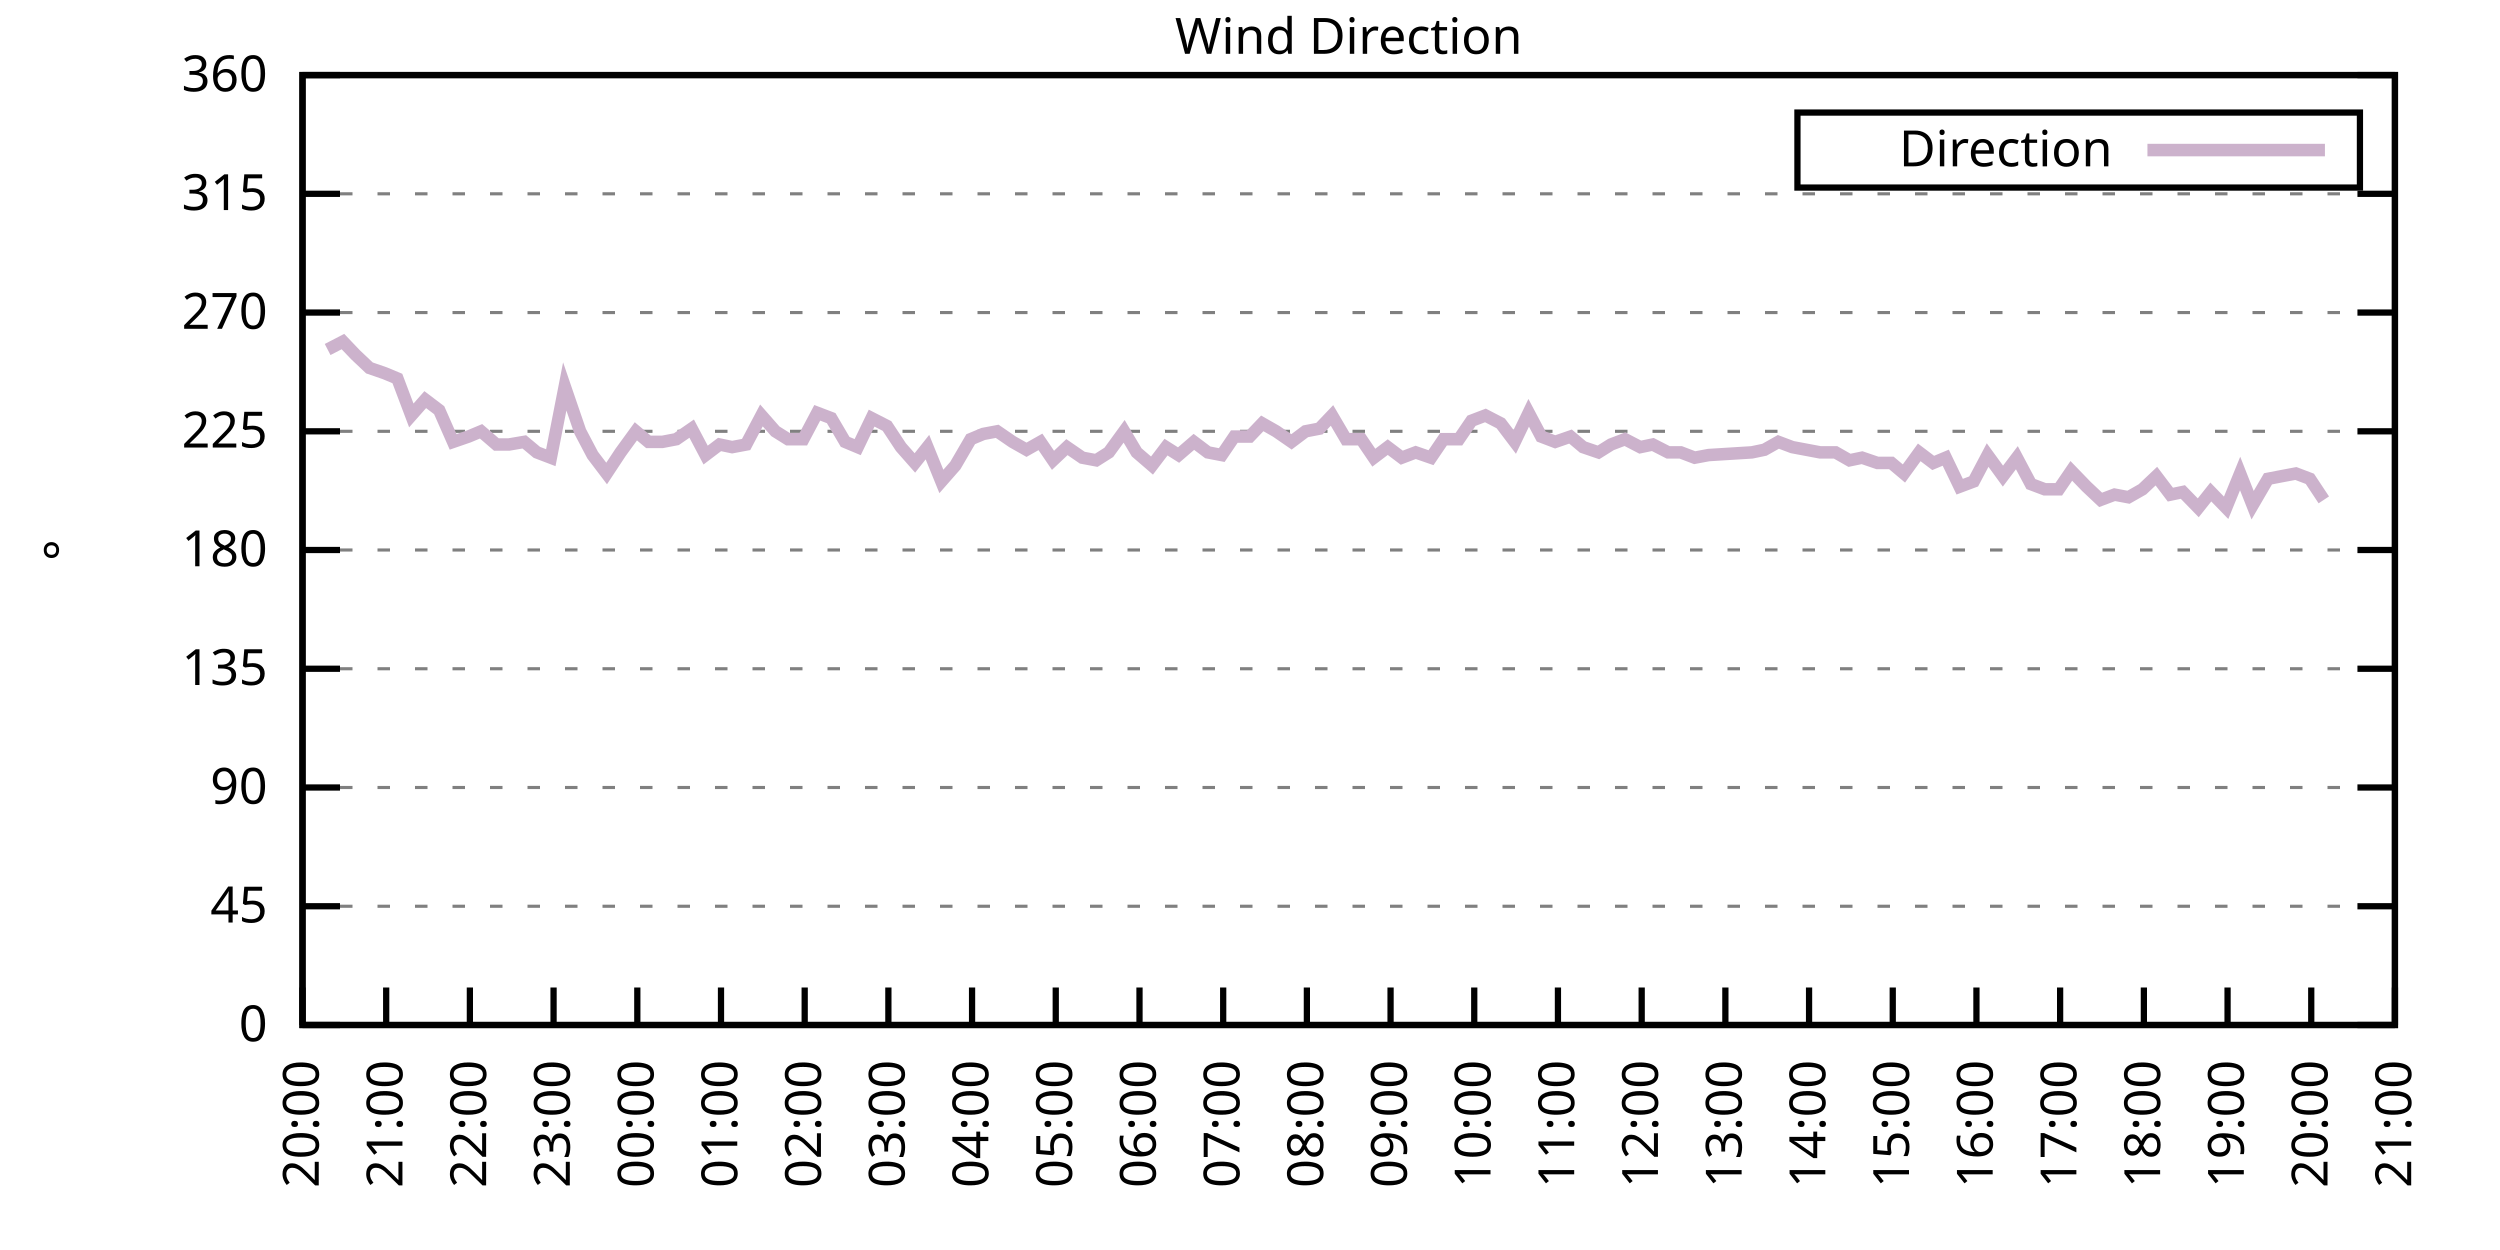
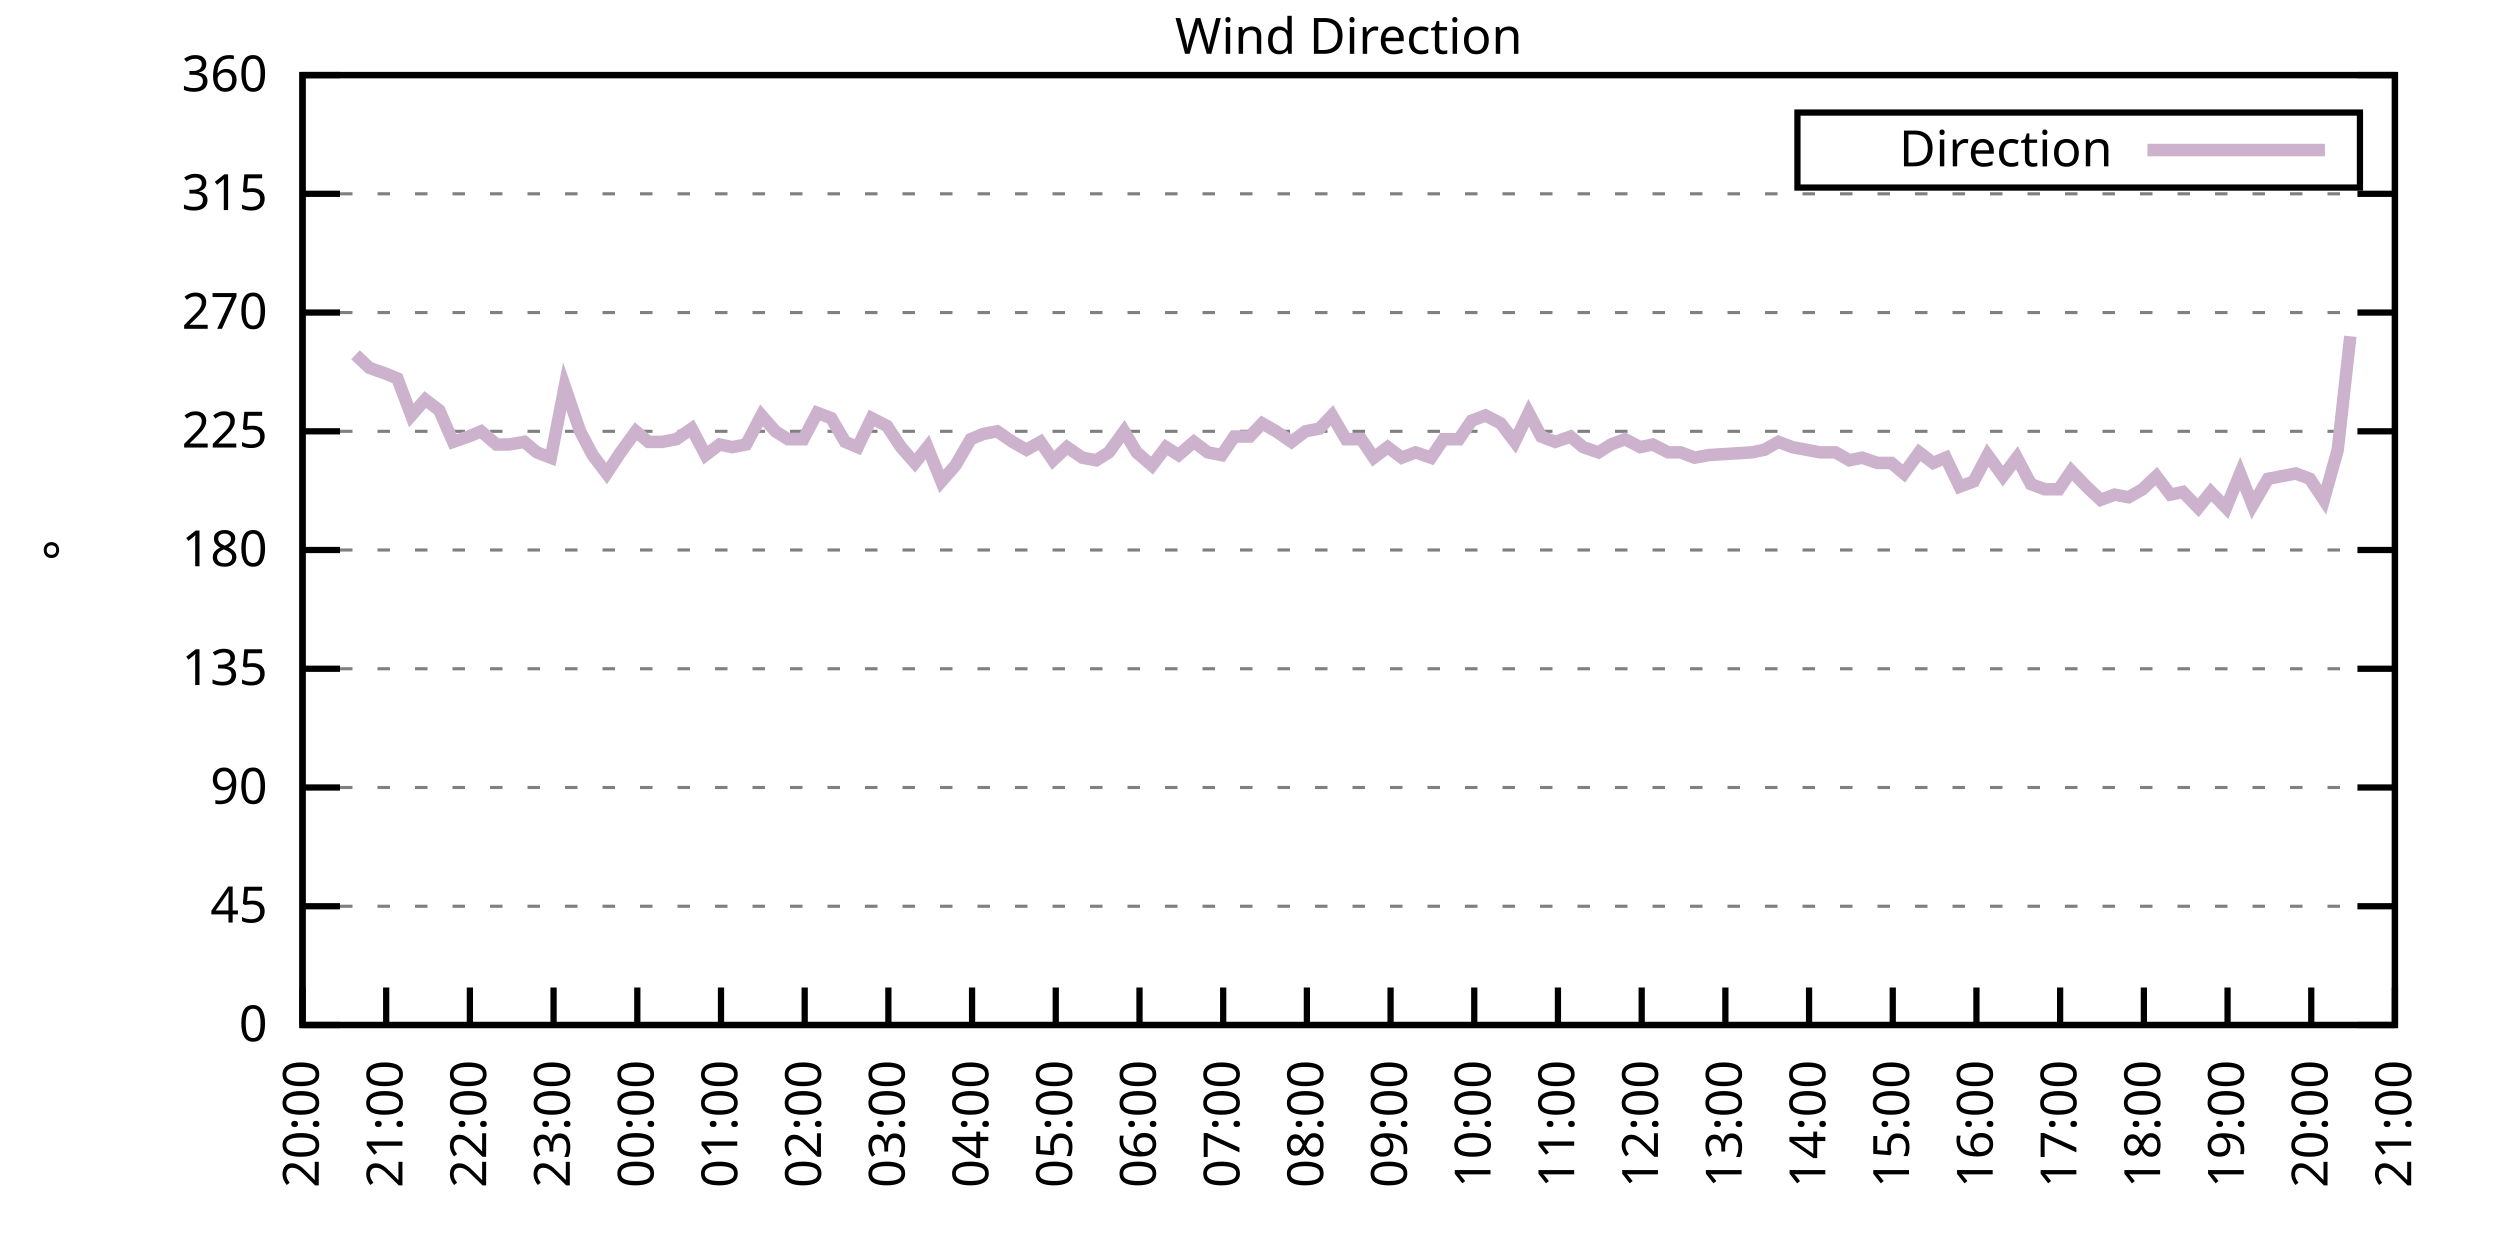
<svg xmlns="http://www.w3.org/2000/svg" xmlns:xlink="http://www.w3.org/1999/xlink" width="400" height="200" viewBox="0 0 400 200">
  <g id="gnuplot_canvas">
    <rect x="0" y="0" width="400" height="200" fill="none" />
    <defs>
      <circle id="gpDot" r="0.5" stroke-width="0.5" stroke="currentColor" />
      <path id="gpPt0" stroke-width="0.333" stroke="currentColor" d="M-1,0 h2 M0,-1 v2" />
      <path id="gpPt1" stroke-width="0.333" stroke="currentColor" d="M-1,-1 L1,1 M1,-1 L-1,1" />
      <path id="gpPt2" stroke-width="0.333" stroke="currentColor" d="M-1,0 L1,0 M0,-1 L0,1 M-1,-1 L1,1 M-1,1 L1,-1" />
      <rect id="gpPt3" stroke-width="0.333" stroke="currentColor" x="-1" y="-1" width="2" height="2" />
      <rect id="gpPt4" stroke-width="0.333" stroke="currentColor" fill="currentColor" x="-1" y="-1" width="2" height="2" />
      <circle id="gpPt5" stroke-width="0.333" stroke="currentColor" cx="0" cy="0" r="1" />
      <use xlink:href="#gpPt5" id="gpPt6" fill="currentColor" stroke="none" />
      <path id="gpPt7" stroke-width="0.333" stroke="currentColor" d="M0,-1.33 L-1.33,0.67 L1.33,0.67 z" />
      <use xlink:href="#gpPt7" id="gpPt8" fill="currentColor" stroke="none" />
      <use xlink:href="#gpPt7" id="gpPt9" stroke="currentColor" transform="rotate(180)" />
      <use xlink:href="#gpPt9" id="gpPt10" fill="currentColor" stroke="none" />
      <use xlink:href="#gpPt3" id="gpPt11" stroke="currentColor" transform="rotate(45)" />
      <use xlink:href="#gpPt11" id="gpPt12" fill="currentColor" stroke="none" />
      <path id="gpPt13" stroke-width="0.333" stroke="currentColor" d="M0,1.330 L1.265,0.411 L0.782,-1.067 L-0.782,-1.076 L-1.265,0.411 z" />
      <use xlink:href="#gpPt13" id="gpPt14" fill="currentColor" stroke="none" />
      <filter id="textbox" filterUnits="objectBoundingBox" x="0" y="0" height="1" width="1">
        <feFlood flood-color="white" flood-opacity="1" result="bgnd" />
        <feComposite in="SourceGraphic" in2="bgnd" operator="atop" />
      </filter>
      <filter id="greybox" filterUnits="objectBoundingBox" x="0" y="0" height="1" width="1">
        <feFlood flood-color="lightgrey" flood-opacity="1" result="grey" />
        <feComposite in="SourceGraphic" in2="grey" operator="atop" />
      </filter>
    </defs>
    <g fill="none" color="white" stroke="currentColor" stroke-width="1.00" stroke-linecap="butt" stroke-linejoin="miter">
</g>
    <g fill="none" color="black" stroke="currentColor" stroke-width="1.00" stroke-linecap="butt" stroke-linejoin="miter">
      <g stroke="none" shape-rendering="crispEdges">
        <polygon fill="rgb(255, 255, 255)" points="48.40,164.00 383.18,164.00 383.18,12.02 48.40,12.02 " />
      </g>
    </g>
    <g fill="none" color="black" stroke="currentColor" stroke-width="1.00" stroke-linecap="butt" stroke-linejoin="miter">
</g>
    <g fill="none" color="black" stroke="black" stroke-width="0.50" stroke-linecap="butt" stroke-linejoin="miter">
</g>
    <g fill="none" color="gray" stroke="currentColor" stroke-width="0.50" stroke-linecap="butt" stroke-linejoin="miter">
      <path stroke="gray" stroke-dasharray="2,4" class="gridline" d="M48.40,164.00 L383.19,164.00  " />
    </g>
    <g fill="none" color="gray" stroke="gray" stroke-width="1.00" stroke-linecap="butt" stroke-linejoin="miter">
</g>
    <g fill="none" color="black" stroke="currentColor" stroke-width="1.00" stroke-linecap="butt" stroke-linejoin="miter">
      <path stroke="black" d="M48.40,164.00 L54.40,164.00 M383.19,164.00 L377.19,164.00  " />
      <g transform="translate(42.80,166.60)" stroke="none" fill="black" font-family="Sans" font-size="8.00" text-anchor="end">
        <text>
          <tspan font-family="Sans"> 0</tspan>
        </text>
      </g>
    </g>
    <g fill="none" color="black" stroke="currentColor" stroke-width="1.00" stroke-linecap="butt" stroke-linejoin="miter">
</g>
    <g fill="none" color="black" stroke="black" stroke-width="0.50" stroke-linecap="butt" stroke-linejoin="miter">
</g>
    <g fill="none" color="gray" stroke="currentColor" stroke-width="0.50" stroke-linecap="butt" stroke-linejoin="miter">
      <path stroke="gray" stroke-dasharray="2,4" class="gridline" d="M48.40,145.00 L383.19,145.00  " />
    </g>
    <g fill="none" color="gray" stroke="gray" stroke-width="1.00" stroke-linecap="butt" stroke-linejoin="miter">
</g>
    <g fill="none" color="black" stroke="currentColor" stroke-width="1.00" stroke-linecap="butt" stroke-linejoin="miter">
      <path stroke="black" d="M48.40,145.00 L54.40,145.00 M383.19,145.00 L377.19,145.00  " />
      <g transform="translate(42.80,147.60)" stroke="none" fill="black" font-family="Sans" font-size="8.00" text-anchor="end">
        <text>
          <tspan font-family="Sans"> 45</tspan>
        </text>
      </g>
    </g>
    <g fill="none" color="black" stroke="currentColor" stroke-width="1.00" stroke-linecap="butt" stroke-linejoin="miter">
</g>
    <g fill="none" color="black" stroke="black" stroke-width="0.50" stroke-linecap="butt" stroke-linejoin="miter">
</g>
    <g fill="none" color="gray" stroke="currentColor" stroke-width="0.50" stroke-linecap="butt" stroke-linejoin="miter">
      <path stroke="gray" stroke-dasharray="2,4" class="gridline" d="M48.40,126.00 L383.19,126.00  " />
    </g>
    <g fill="none" color="gray" stroke="gray" stroke-width="1.00" stroke-linecap="butt" stroke-linejoin="miter">
</g>
    <g fill="none" color="black" stroke="currentColor" stroke-width="1.00" stroke-linecap="butt" stroke-linejoin="miter">
      <path stroke="black" d="M48.40,126.00 L54.40,126.00 M383.19,126.00 L377.19,126.00  " />
      <g transform="translate(42.80,128.60)" stroke="none" fill="black" font-family="Sans" font-size="8.00" text-anchor="end">
        <text>
          <tspan font-family="Sans"> 90</tspan>
        </text>
      </g>
    </g>
    <g fill="none" color="black" stroke="currentColor" stroke-width="1.00" stroke-linecap="butt" stroke-linejoin="miter">
</g>
    <g fill="none" color="black" stroke="black" stroke-width="0.50" stroke-linecap="butt" stroke-linejoin="miter">
</g>
    <g fill="none" color="gray" stroke="currentColor" stroke-width="0.50" stroke-linecap="butt" stroke-linejoin="miter">
      <path stroke="gray" stroke-dasharray="2,4" class="gridline" d="M48.40,107.00 L383.19,107.00  " />
    </g>
    <g fill="none" color="gray" stroke="gray" stroke-width="1.00" stroke-linecap="butt" stroke-linejoin="miter">
</g>
    <g fill="none" color="black" stroke="currentColor" stroke-width="1.00" stroke-linecap="butt" stroke-linejoin="miter">
      <path stroke="black" d="M48.40,107.00 L54.40,107.00 M383.19,107.00 L377.19,107.00  " />
      <g transform="translate(42.80,109.60)" stroke="none" fill="black" font-family="Sans" font-size="8.00" text-anchor="end">
        <text>
          <tspan font-family="Sans"> 135</tspan>
        </text>
      </g>
    </g>
    <g fill="none" color="black" stroke="currentColor" stroke-width="1.00" stroke-linecap="butt" stroke-linejoin="miter">
</g>
    <g fill="none" color="black" stroke="black" stroke-width="0.50" stroke-linecap="butt" stroke-linejoin="miter">
</g>
    <g fill="none" color="gray" stroke="currentColor" stroke-width="0.50" stroke-linecap="butt" stroke-linejoin="miter">
      <path stroke="gray" stroke-dasharray="2,4" class="gridline" d="M48.40,88.00 L383.19,88.00  " />
    </g>
    <g fill="none" color="gray" stroke="gray" stroke-width="1.00" stroke-linecap="butt" stroke-linejoin="miter">
</g>
    <g fill="none" color="black" stroke="currentColor" stroke-width="1.00" stroke-linecap="butt" stroke-linejoin="miter">
      <path stroke="black" d="M48.40,88.00 L54.40,88.00 M383.19,88.00 L377.19,88.00  " />
      <g transform="translate(42.80,90.60)" stroke="none" fill="black" font-family="Sans" font-size="8.00" text-anchor="end">
        <text>
          <tspan font-family="Sans"> 180</tspan>
        </text>
      </g>
    </g>
    <g fill="none" color="black" stroke="currentColor" stroke-width="1.00" stroke-linecap="butt" stroke-linejoin="miter">
</g>
    <g fill="none" color="black" stroke="black" stroke-width="0.50" stroke-linecap="butt" stroke-linejoin="miter">
</g>
    <g fill="none" color="gray" stroke="currentColor" stroke-width="0.50" stroke-linecap="butt" stroke-linejoin="miter">
      <path stroke="gray" stroke-dasharray="2,4" class="gridline" d="M48.40,69.01 L383.19,69.01  " />
    </g>
    <g fill="none" color="gray" stroke="gray" stroke-width="1.00" stroke-linecap="butt" stroke-linejoin="miter">
</g>
    <g fill="none" color="black" stroke="currentColor" stroke-width="1.00" stroke-linecap="butt" stroke-linejoin="miter">
      <path stroke="black" d="M48.40,69.01 L54.40,69.01 M383.19,69.01 L377.19,69.01  " />
      <g transform="translate(42.80,71.61)" stroke="none" fill="black" font-family="Sans" font-size="8.00" text-anchor="end">
        <text>
          <tspan font-family="Sans"> 225</tspan>
        </text>
      </g>
    </g>
    <g fill="none" color="black" stroke="currentColor" stroke-width="1.00" stroke-linecap="butt" stroke-linejoin="miter">
</g>
    <g fill="none" color="black" stroke="black" stroke-width="0.50" stroke-linecap="butt" stroke-linejoin="miter">
</g>
    <g fill="none" color="gray" stroke="currentColor" stroke-width="0.50" stroke-linecap="butt" stroke-linejoin="miter">
      <path stroke="gray" stroke-dasharray="2,4" class="gridline" d="M48.40,50.01 L383.19,50.01  " />
    </g>
    <g fill="none" color="gray" stroke="gray" stroke-width="1.00" stroke-linecap="butt" stroke-linejoin="miter">
</g>
    <g fill="none" color="black" stroke="currentColor" stroke-width="1.00" stroke-linecap="butt" stroke-linejoin="miter">
      <path stroke="black" d="M48.40,50.01 L54.40,50.01 M383.19,50.01 L377.19,50.01  " />
      <g transform="translate(42.80,52.61)" stroke="none" fill="black" font-family="Sans" font-size="8.00" text-anchor="end">
        <text>
          <tspan font-family="Sans"> 270</tspan>
        </text>
      </g>
    </g>
    <g fill="none" color="black" stroke="currentColor" stroke-width="1.00" stroke-linecap="butt" stroke-linejoin="miter">
</g>
    <g fill="none" color="black" stroke="black" stroke-width="0.50" stroke-linecap="butt" stroke-linejoin="miter">
</g>
    <g fill="none" color="gray" stroke="currentColor" stroke-width="0.50" stroke-linecap="butt" stroke-linejoin="miter">
      <path stroke="gray" stroke-dasharray="2,4" class="gridline" d="M48.40,31.01 L383.19,31.01  " />
    </g>
    <g fill="none" color="gray" stroke="gray" stroke-width="1.00" stroke-linecap="butt" stroke-linejoin="miter">
</g>
    <g fill="none" color="black" stroke="currentColor" stroke-width="1.00" stroke-linecap="butt" stroke-linejoin="miter">
      <path stroke="black" d="M48.40,31.01 L54.40,31.01 M383.19,31.01 L377.19,31.01  " />
      <g transform="translate(42.80,33.61)" stroke="none" fill="black" font-family="Sans" font-size="8.00" text-anchor="end">
        <text>
          <tspan font-family="Sans"> 315</tspan>
        </text>
      </g>
    </g>
    <g fill="none" color="black" stroke="currentColor" stroke-width="1.00" stroke-linecap="butt" stroke-linejoin="miter">
</g>
    <g fill="none" color="black" stroke="black" stroke-width="0.50" stroke-linecap="butt" stroke-linejoin="miter">
</g>
    <g fill="none" color="gray" stroke="currentColor" stroke-width="0.50" stroke-linecap="butt" stroke-linejoin="miter">
      <path stroke="gray" stroke-dasharray="2,4" class="gridline" d="M48.40,12.01 L383.19,12.01  " />
    </g>
    <g fill="none" color="gray" stroke="gray" stroke-width="1.00" stroke-linecap="butt" stroke-linejoin="miter">
</g>
    <g fill="none" color="black" stroke="currentColor" stroke-width="1.00" stroke-linecap="butt" stroke-linejoin="miter">
      <path stroke="black" d="M48.40,12.01 L54.40,12.01 M383.19,12.01 L377.19,12.01  " />
      <g transform="translate(42.80,14.61)" stroke="none" fill="black" font-family="Sans" font-size="8.00" text-anchor="end">
        <text>
          <tspan font-family="Sans"> 360</tspan>
        </text>
      </g>
    </g>
    <g fill="none" color="black" stroke="currentColor" stroke-width="1.00" stroke-linecap="butt" stroke-linejoin="miter">
      <path stroke="black" d="M48.40,164.00 L48.40,158.00  " />
      <g transform="translate(51.00,169.60) rotate(270.00)" stroke="none" fill="black" font-family="Sans" font-size="8.00" text-anchor="end">
        <text>
          <tspan font-family="Sans">20:00</tspan>
        </text>
      </g>
    </g>
    <g fill="none" color="black" stroke="currentColor" stroke-width="1.00" stroke-linecap="butt" stroke-linejoin="miter">
      <path stroke="black" d="M61.79,164.00 L61.79,158.00  " />
      <g transform="translate(64.39,169.60) rotate(270.00)" stroke="none" fill="black" font-family="Sans" font-size="8.00" text-anchor="end">
        <text>
          <tspan font-family="Sans">21:00</tspan>
        </text>
      </g>
    </g>
    <g fill="none" color="black" stroke="currentColor" stroke-width="1.00" stroke-linecap="butt" stroke-linejoin="miter">
      <path stroke="black" d="M75.18,164.00 L75.18,158.00  " />
      <g transform="translate(77.78,169.60) rotate(270.00)" stroke="none" fill="black" font-family="Sans" font-size="8.00" text-anchor="end">
        <text>
          <tspan font-family="Sans">22:00</tspan>
        </text>
      </g>
    </g>
    <g fill="none" color="black" stroke="currentColor" stroke-width="1.00" stroke-linecap="butt" stroke-linejoin="miter">
      <path stroke="black" d="M88.57,164.00 L88.57,158.00  " />
      <g transform="translate(91.17,169.60) rotate(270.00)" stroke="none" fill="black" font-family="Sans" font-size="8.00" text-anchor="end">
        <text>
          <tspan font-family="Sans">23:00</tspan>
        </text>
      </g>
    </g>
    <g fill="none" color="black" stroke="currentColor" stroke-width="1.00" stroke-linecap="butt" stroke-linejoin="miter">
      <path stroke="black" d="M101.97,164.00 L101.97,158.00  " />
      <g transform="translate(104.57,169.60) rotate(270.00)" stroke="none" fill="black" font-family="Sans" font-size="8.00" text-anchor="end">
        <text>
          <tspan font-family="Sans">00:00</tspan>
        </text>
      </g>
    </g>
    <g fill="none" color="black" stroke="currentColor" stroke-width="1.00" stroke-linecap="butt" stroke-linejoin="miter">
      <path stroke="black" d="M115.36,164.00 L115.36,158.00  " />
      <g transform="translate(117.96,169.60) rotate(270.00)" stroke="none" fill="black" font-family="Sans" font-size="8.00" text-anchor="end">
        <text>
          <tspan font-family="Sans">01:00</tspan>
        </text>
      </g>
    </g>
    <g fill="none" color="black" stroke="currentColor" stroke-width="1.00" stroke-linecap="butt" stroke-linejoin="miter">
      <path stroke="black" d="M128.75,164.00 L128.75,158.00  " />
      <g transform="translate(131.35,169.60) rotate(270.00)" stroke="none" fill="black" font-family="Sans" font-size="8.00" text-anchor="end">
        <text>
          <tspan font-family="Sans">02:00</tspan>
        </text>
      </g>
    </g>
    <g fill="none" color="black" stroke="currentColor" stroke-width="1.00" stroke-linecap="butt" stroke-linejoin="miter">
      <path stroke="black" d="M142.14,164.00 L142.14,158.00  " />
      <g transform="translate(144.74,169.60) rotate(270.00)" stroke="none" fill="black" font-family="Sans" font-size="8.00" text-anchor="end">
        <text>
          <tspan font-family="Sans">03:00</tspan>
        </text>
      </g>
    </g>
    <g fill="none" color="black" stroke="currentColor" stroke-width="1.00" stroke-linecap="butt" stroke-linejoin="miter">
      <path stroke="black" d="M155.53,164.00 L155.53,158.00  " />
      <g transform="translate(158.13,169.60) rotate(270.00)" stroke="none" fill="black" font-family="Sans" font-size="8.00" text-anchor="end">
        <text>
          <tspan font-family="Sans">04:00</tspan>
        </text>
      </g>
    </g>
    <g fill="none" color="black" stroke="currentColor" stroke-width="1.00" stroke-linecap="butt" stroke-linejoin="miter">
      <path stroke="black" d="M168.92,164.00 L168.92,158.00  " />
      <g transform="translate(171.52,169.60) rotate(270.00)" stroke="none" fill="black" font-family="Sans" font-size="8.00" text-anchor="end">
        <text>
          <tspan font-family="Sans">05:00</tspan>
        </text>
      </g>
    </g>
    <g fill="none" color="black" stroke="currentColor" stroke-width="1.00" stroke-linecap="butt" stroke-linejoin="miter">
      <path stroke="black" d="M182.32,164.00 L182.32,158.00  " />
      <g transform="translate(184.92,169.60) rotate(270.00)" stroke="none" fill="black" font-family="Sans" font-size="8.00" text-anchor="end">
        <text>
          <tspan font-family="Sans">06:00</tspan>
        </text>
      </g>
    </g>
    <g fill="none" color="black" stroke="currentColor" stroke-width="1.00" stroke-linecap="butt" stroke-linejoin="miter">
      <path stroke="black" d="M195.71,164.00 L195.71,158.00  " />
      <g transform="translate(198.31,169.60) rotate(270.00)" stroke="none" fill="black" font-family="Sans" font-size="8.00" text-anchor="end">
        <text>
          <tspan font-family="Sans">07:00</tspan>
        </text>
      </g>
    </g>
    <g fill="none" color="black" stroke="currentColor" stroke-width="1.00" stroke-linecap="butt" stroke-linejoin="miter">
      <path stroke="black" d="M209.10,164.00 L209.10,158.00  " />
      <g transform="translate(211.70,169.60) rotate(270.00)" stroke="none" fill="black" font-family="Sans" font-size="8.00" text-anchor="end">
        <text>
          <tspan font-family="Sans">08:00</tspan>
        </text>
      </g>
    </g>
    <g fill="none" color="black" stroke="currentColor" stroke-width="1.00" stroke-linecap="butt" stroke-linejoin="miter">
      <path stroke="black" d="M222.49,164.00 L222.49,158.00  " />
      <g transform="translate(225.09,169.60) rotate(270.00)" stroke="none" fill="black" font-family="Sans" font-size="8.00" text-anchor="end">
        <text>
          <tspan font-family="Sans">09:00</tspan>
        </text>
      </g>
    </g>
    <g fill="none" color="black" stroke="currentColor" stroke-width="1.00" stroke-linecap="butt" stroke-linejoin="miter">
      <path stroke="black" d="M235.88,164.00 L235.88,158.00  " />
      <g transform="translate(238.48,169.60) rotate(270.00)" stroke="none" fill="black" font-family="Sans" font-size="8.00" text-anchor="end">
        <text>
          <tspan font-family="Sans">10:00</tspan>
        </text>
      </g>
    </g>
    <g fill="none" color="black" stroke="currentColor" stroke-width="1.00" stroke-linecap="butt" stroke-linejoin="miter">
      <path stroke="black" d="M249.27,164.00 L249.27,158.00  " />
      <g transform="translate(251.87,169.60) rotate(270.00)" stroke="none" fill="black" font-family="Sans" font-size="8.00" text-anchor="end">
        <text>
          <tspan font-family="Sans">11:00</tspan>
        </text>
      </g>
    </g>
    <g fill="none" color="black" stroke="currentColor" stroke-width="1.00" stroke-linecap="butt" stroke-linejoin="miter">
      <path stroke="black" d="M262.67,164.00 L262.67,158.00  " />
      <g transform="translate(265.27,169.60) rotate(270.00)" stroke="none" fill="black" font-family="Sans" font-size="8.00" text-anchor="end">
        <text>
          <tspan font-family="Sans">12:00</tspan>
        </text>
      </g>
    </g>
    <g fill="none" color="black" stroke="currentColor" stroke-width="1.00" stroke-linecap="butt" stroke-linejoin="miter">
      <path stroke="black" d="M276.06,164.00 L276.06,158.00  " />
      <g transform="translate(278.66,169.60) rotate(270.00)" stroke="none" fill="black" font-family="Sans" font-size="8.00" text-anchor="end">
        <text>
          <tspan font-family="Sans">13:00</tspan>
        </text>
      </g>
    </g>
    <g fill="none" color="black" stroke="currentColor" stroke-width="1.00" stroke-linecap="butt" stroke-linejoin="miter">
      <path stroke="black" d="M289.45,164.00 L289.45,158.00  " />
      <g transform="translate(292.05,169.60) rotate(270.00)" stroke="none" fill="black" font-family="Sans" font-size="8.00" text-anchor="end">
        <text>
          <tspan font-family="Sans">14:00</tspan>
        </text>
      </g>
    </g>
    <g fill="none" color="black" stroke="currentColor" stroke-width="1.00" stroke-linecap="butt" stroke-linejoin="miter">
      <path stroke="black" d="M302.84,164.00 L302.84,158.00  " />
      <g transform="translate(305.44,169.60) rotate(270.00)" stroke="none" fill="black" font-family="Sans" font-size="8.00" text-anchor="end">
        <text>
          <tspan font-family="Sans">15:00</tspan>
        </text>
      </g>
    </g>
    <g fill="none" color="black" stroke="currentColor" stroke-width="1.00" stroke-linecap="butt" stroke-linejoin="miter">
      <path stroke="black" d="M316.23,164.00 L316.23,158.00  " />
      <g transform="translate(318.83,169.60) rotate(270.00)" stroke="none" fill="black" font-family="Sans" font-size="8.00" text-anchor="end">
        <text>
          <tspan font-family="Sans">16:00</tspan>
        </text>
      </g>
    </g>
    <g fill="none" color="black" stroke="currentColor" stroke-width="1.00" stroke-linecap="butt" stroke-linejoin="miter">
      <path stroke="black" d="M329.62,164.00 L329.62,158.00  " />
      <g transform="translate(332.22,169.60) rotate(270.00)" stroke="none" fill="black" font-family="Sans" font-size="8.00" text-anchor="end">
        <text>
          <tspan font-family="Sans">17:00</tspan>
        </text>
      </g>
    </g>
    <g fill="none" color="black" stroke="currentColor" stroke-width="1.00" stroke-linecap="butt" stroke-linejoin="miter">
      <path stroke="black" d="M343.02,164.00 L343.02,158.00  " />
      <g transform="translate(345.62,169.60) rotate(270.00)" stroke="none" fill="black" font-family="Sans" font-size="8.00" text-anchor="end">
        <text>
          <tspan font-family="Sans">18:00</tspan>
        </text>
      </g>
    </g>
    <g fill="none" color="black" stroke="currentColor" stroke-width="1.00" stroke-linecap="butt" stroke-linejoin="miter">
      <path stroke="black" d="M356.41,164.00 L356.41,158.00  " />
      <g transform="translate(359.01,169.60) rotate(270.00)" stroke="none" fill="black" font-family="Sans" font-size="8.00" text-anchor="end">
        <text>
          <tspan font-family="Sans">19:00</tspan>
        </text>
      </g>
    </g>
    <g fill="none" color="black" stroke="currentColor" stroke-width="1.00" stroke-linecap="butt" stroke-linejoin="miter">
      <path stroke="black" d="M369.80,164.00 L369.80,158.00  " />
      <g transform="translate(372.40,169.60) rotate(270.00)" stroke="none" fill="black" font-family="Sans" font-size="8.00" text-anchor="end">
        <text>
          <tspan font-family="Sans">20:00</tspan>
        </text>
      </g>
    </g>
    <g fill="none" color="black" stroke="currentColor" stroke-width="1.00" stroke-linecap="butt" stroke-linejoin="miter">
      <path stroke="black" d="M383.19,164.00 L383.19,158.00  " />
      <g transform="translate(385.79,169.60) rotate(270.00)" stroke="none" fill="black" font-family="Sans" font-size="8.00" text-anchor="end">
        <text>
          <tspan font-family="Sans">21:00</tspan>
        </text>
      </g>
    </g>
    <g fill="none" color="black" stroke="currentColor" stroke-width="1.00" stroke-linecap="butt" stroke-linejoin="miter">
</g>
    <g fill="none" color="black" stroke="currentColor" stroke-width="1.00" stroke-linecap="butt" stroke-linejoin="miter">
      <path stroke="black" d="M48.40,12.01 L48.40,164.00 L383.19,164.00 L383.19,12.01 L48.40,12.01 Z  " />
    </g>
    <g fill="none" color="black" stroke="currentColor" stroke-width="1.00" stroke-linecap="butt" stroke-linejoin="miter">
</g>
    <g fill="none" color="black" stroke="currentColor" stroke-width="1.00" stroke-linecap="butt" stroke-linejoin="miter">
      <path stroke="black" d="M287.59,30.01 L287.59,18.01 L377.59,18.01 L377.59,30.01 L287.59,30.01 Z  " />
    </g>
    <g id="Wind_direction_plot_1">
      <g fill="none" color="white" stroke="black" stroke-width="2.00" stroke-linecap="butt" stroke-linejoin="miter">
</g>
      <g fill="none" color="black" stroke="currentColor" stroke-width="2.00" stroke-linecap="butt" stroke-linejoin="miter">
        <g transform="translate(337.99,26.61)" stroke="none" fill="black" font-family="Sans" font-size="8.00" text-anchor="end">
          <text>
            <tspan font-family="Sans">Direction</tspan>
          </text>
        </g>
      </g>
      <g fill="none" color="black" stroke="currentColor" stroke-width="2.00" stroke-linecap="butt" stroke-linejoin="miter">
-         <path stroke="rgb(204, 178, 204)" d="M343.59,24.01 L371.99,24.01 M52.42,55.92 L54.87,54.65 L56.88,56.76 L59.11,58.87 L61.57,59.72 L63.58,60.56   L65.81,66.47 L68.04,63.94 L70.27,65.63 L72.50,70.70 L74.96,69.85 L76.97,69.01 L79.42,71.12 L81.43,71.12   L83.89,70.70 L85.90,72.38 L88.13,73.23 L90.36,61.83 L92.82,69.01 L94.82,72.81 L97.06,75.76 L99.29,72.38   L101.74,69.01 L103.75,70.70 L105.98,70.70 L108.22,70.27 L110.67,68.58 L112.90,72.81 L115.13,71.12 L117.14,71.54   L119.38,71.12 L121.83,66.47 L124.06,69.01 L126.07,70.27 L128.53,70.27 L130.76,66.05 L132.99,66.90 L135.22,70.70   L137.23,71.54 L139.46,66.90 L141.92,68.16 L144.15,71.54 L146.38,74.07 L148.39,71.54 L150.62,77.03 L152.85,74.49   L155.31,70.27 L157.32,69.43 L159.55,69.01 L162.01,70.70 L164.24,71.96 L166.47,70.70 L168.48,73.65 L170.71,71.54   L173.17,73.23 L175.40,73.65 L177.41,72.38 L179.86,69.01 L181.87,72.38 L184.32,74.49 L186.56,71.54 L188.57,72.81   L191.02,70.70 L193.25,72.38 L195.48,72.81 L197.49,69.85 L199.95,69.85 L201.96,67.74 L204.19,69.01 L206.64,70.70   L208.88,69.01 L211.11,68.58 L213.12,66.47 L215.35,70.27 L217.80,70.27 L219.81,73.23 L222.04,71.54 L224.28,73.23   L226.51,72.38 L228.96,73.23 L230.97,70.27 L233.43,70.27 L235.44,67.32 L237.67,66.47 L240.12,67.74 L242.36,70.70   L244.59,66.05 L246.60,69.85 L248.83,70.70 L251.28,69.85 L253.29,71.54 L255.75,72.38 L257.76,71.12 L259.99,70.27   L262.44,71.54 L264.45,71.12 L266.91,72.38 L268.92,72.38 L271.15,73.23 L273.38,72.81 L280.30,72.38 L282.31,71.96   L284.54,70.70 L286.77,71.54 L289.00,71.96 L291.23,72.38 L293.69,72.38 L295.92,73.65 L297.93,73.23 L300.39,74.07   L302.62,74.07 L304.63,75.76 L307.08,72.38 L309.31,74.07 L311.32,73.23 L313.55,77.87 L315.79,77.03 L318.02,72.81   L320.47,76.18 L322.70,73.23 L324.94,77.45 L327.17,78.29 L329.40,78.29 L331.41,75.34 L333.86,77.87 L336.10,79.98   L338.33,79.14 L340.56,79.56 L342.79,78.29 L345.02,76.18 L347.26,79.14 L349.26,78.72 L351.72,81.25 L353.73,78.72   L356.18,81.25 L358.42,75.76 L360.42,80.83 L362.88,76.61 L365.11,76.18 L367.34,75.76 L369.58,76.61 L371.81,79.98    " />
+         <path stroke="rgb(204, 178, 204)" d="M343.59,24.01 L371.99,24.01 M56.88,56.76 L59.11,58.87 L61.57,59.72 L63.58,60.56 L65.81,66.47 L68.04,63.94   L70.27,65.63 L72.50,70.70 L74.96,69.85 L76.97,69.01 L79.42,71.12 L81.43,71.12 L83.89,70.70 L85.90,72.38   L88.13,73.23 L90.36,61.83 L92.82,69.01 L94.82,72.81 L97.06,75.76 L99.29,72.38 L101.74,69.01 L103.75,70.70   L105.98,70.70 L108.22,70.27 L110.67,68.58 L112.90,72.81 L115.13,71.12 L117.14,71.54 L119.38,71.12 L121.83,66.47   L124.06,69.01 L126.07,70.27 L128.53,70.27 L130.76,66.05 L132.99,66.90 L135.22,70.70 L137.23,71.54 L139.46,66.90   L141.92,68.16 L144.15,71.54 L146.38,74.07 L148.39,71.54 L150.62,77.03 L152.85,74.49 L155.31,70.27 L157.32,69.43   L159.55,69.01 L162.01,70.70 L164.24,71.96 L166.47,70.70 L168.48,73.65 L170.71,71.54 L173.17,73.23 L175.40,73.65   L177.41,72.38 L179.86,69.01 L181.87,72.38 L184.32,74.49 L186.56,71.54 L188.57,72.81 L191.02,70.70 L193.25,72.38   L195.48,72.81 L197.49,69.85 L199.95,69.85 L201.96,67.74 L204.19,69.01 L206.64,70.70 L208.88,69.01 L211.11,68.58   L213.12,66.47 L215.35,70.27 L217.80,70.27 L219.81,73.23 L222.04,71.54 L224.28,73.23 L226.51,72.38 L228.96,73.23   L230.97,70.27 L233.43,70.27 L235.44,67.32 L237.67,66.47 L240.12,67.74 L242.36,70.70 L244.59,66.05 L246.60,69.85   L248.83,70.70 L251.28,69.85 L253.29,71.54 L255.75,72.38 L257.76,71.12 L259.99,70.27 L262.44,71.54 L264.45,71.12   L266.91,72.38 L268.92,72.38 L271.15,73.23 L273.38,72.81 L280.30,72.38 L282.31,71.96 L284.54,70.70 L286.77,71.54   L289.00,71.96 L291.23,72.38 L293.69,72.38 L295.92,73.65 L297.93,73.23 L300.39,74.07 L302.62,74.07 L304.63,75.76   L307.08,72.38 L309.31,74.07 L311.32,73.23 L313.55,77.87 L315.79,77.03 L318.02,72.81 L320.47,76.18 L322.70,73.23   L324.94,77.45 L327.17,78.29 L329.40,78.29 L331.41,75.34 L333.86,77.87 L336.10,79.98 L338.33,79.14 L340.56,79.56   L342.79,78.29 L345.02,76.18 L347.26,79.14 L349.26,78.72 L351.72,81.25 L353.73,78.72 L356.18,81.25 L358.42,75.76   L360.42,80.83 L362.88,76.61 L365.11,76.18 L367.34,75.76 L369.58,76.61 L371.81,79.98 L374.04,71.96 L376.05,53.81    " />
      </g>
    </g>
    <g fill="none" color="black" stroke="currentColor" stroke-width="2.00" stroke-linecap="butt" stroke-linejoin="miter">
</g>
    <g fill="none" color="black" stroke="black" stroke-width="1.00" stroke-linecap="butt" stroke-linejoin="miter">
</g>
    <g fill="none" color="black" stroke="currentColor" stroke-width="1.00" stroke-linecap="butt" stroke-linejoin="miter">
      <path stroke="black" d="M48.40,12.01 L48.40,164.00 L383.19,164.00 L383.19,12.01 L48.40,12.01 Z  " />
      <g transform="translate(12.80,88.01) rotate(270.00)" stroke="none" fill="black" font-family="Sans" font-size="8.00" text-anchor="middle">
        <text>
          <tspan font-family="Sans">°</tspan>
        </text>
      </g>
    </g>
    <g fill="none" color="black" stroke="currentColor" stroke-width="1.00" stroke-linecap="butt" stroke-linejoin="miter">
</g>
    <g fill="none" color="black" stroke="currentColor" stroke-width="1.00" stroke-linecap="butt" stroke-linejoin="miter">
      <g transform="translate(215.79,8.61)" stroke="none" fill="black" font-family="Sans" font-size="8.00" text-anchor="middle">
        <text>
          <tspan font-family="Sans">Wind Direction</tspan>
        </text>
      </g>
    </g>
    <g fill="none" color="black" stroke="currentColor" stroke-width="1.00" stroke-linecap="butt" stroke-linejoin="miter">
</g>
  </g>
</svg>
